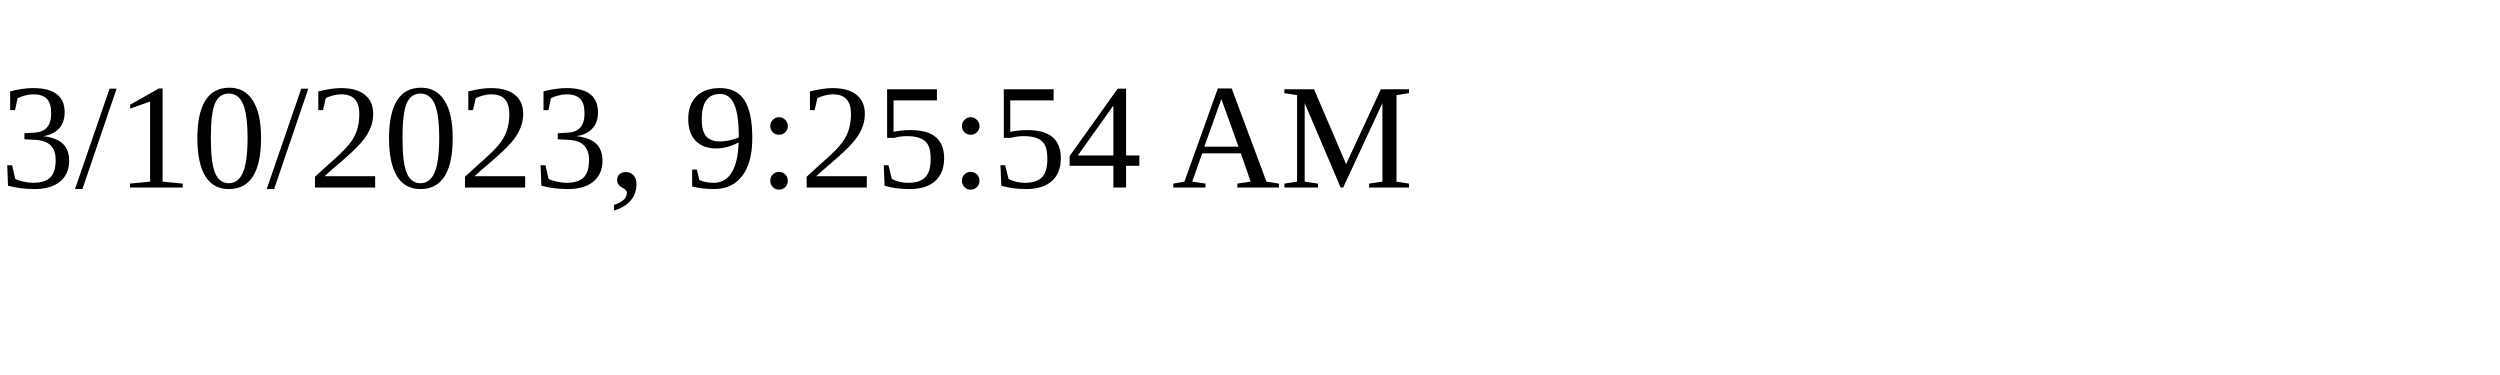
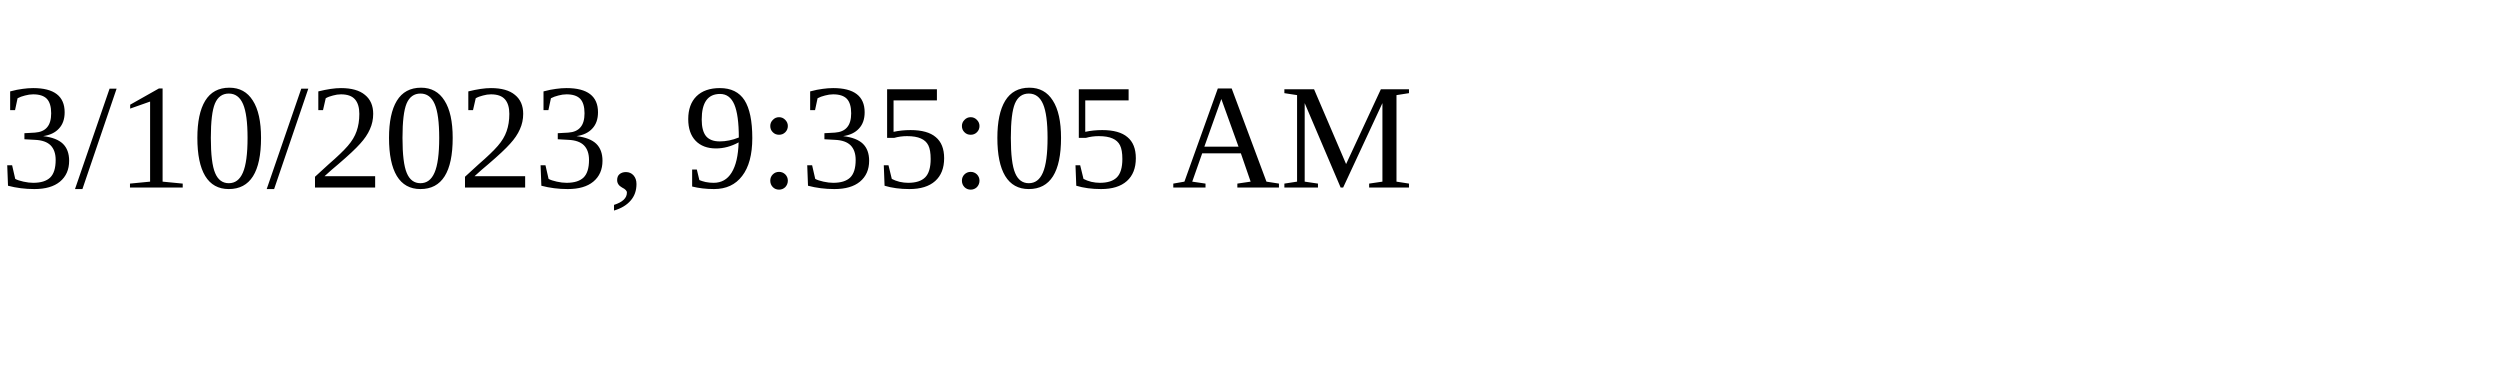
<svg xmlns="http://www.w3.org/2000/svg" height="30" width="200">
-   <text x="0" y="15">3/10/2023, 9:25:54 AM</text>
+   <text x="0" y="15">3/10/2023, 9:35:05 AM</text>
</svg>
